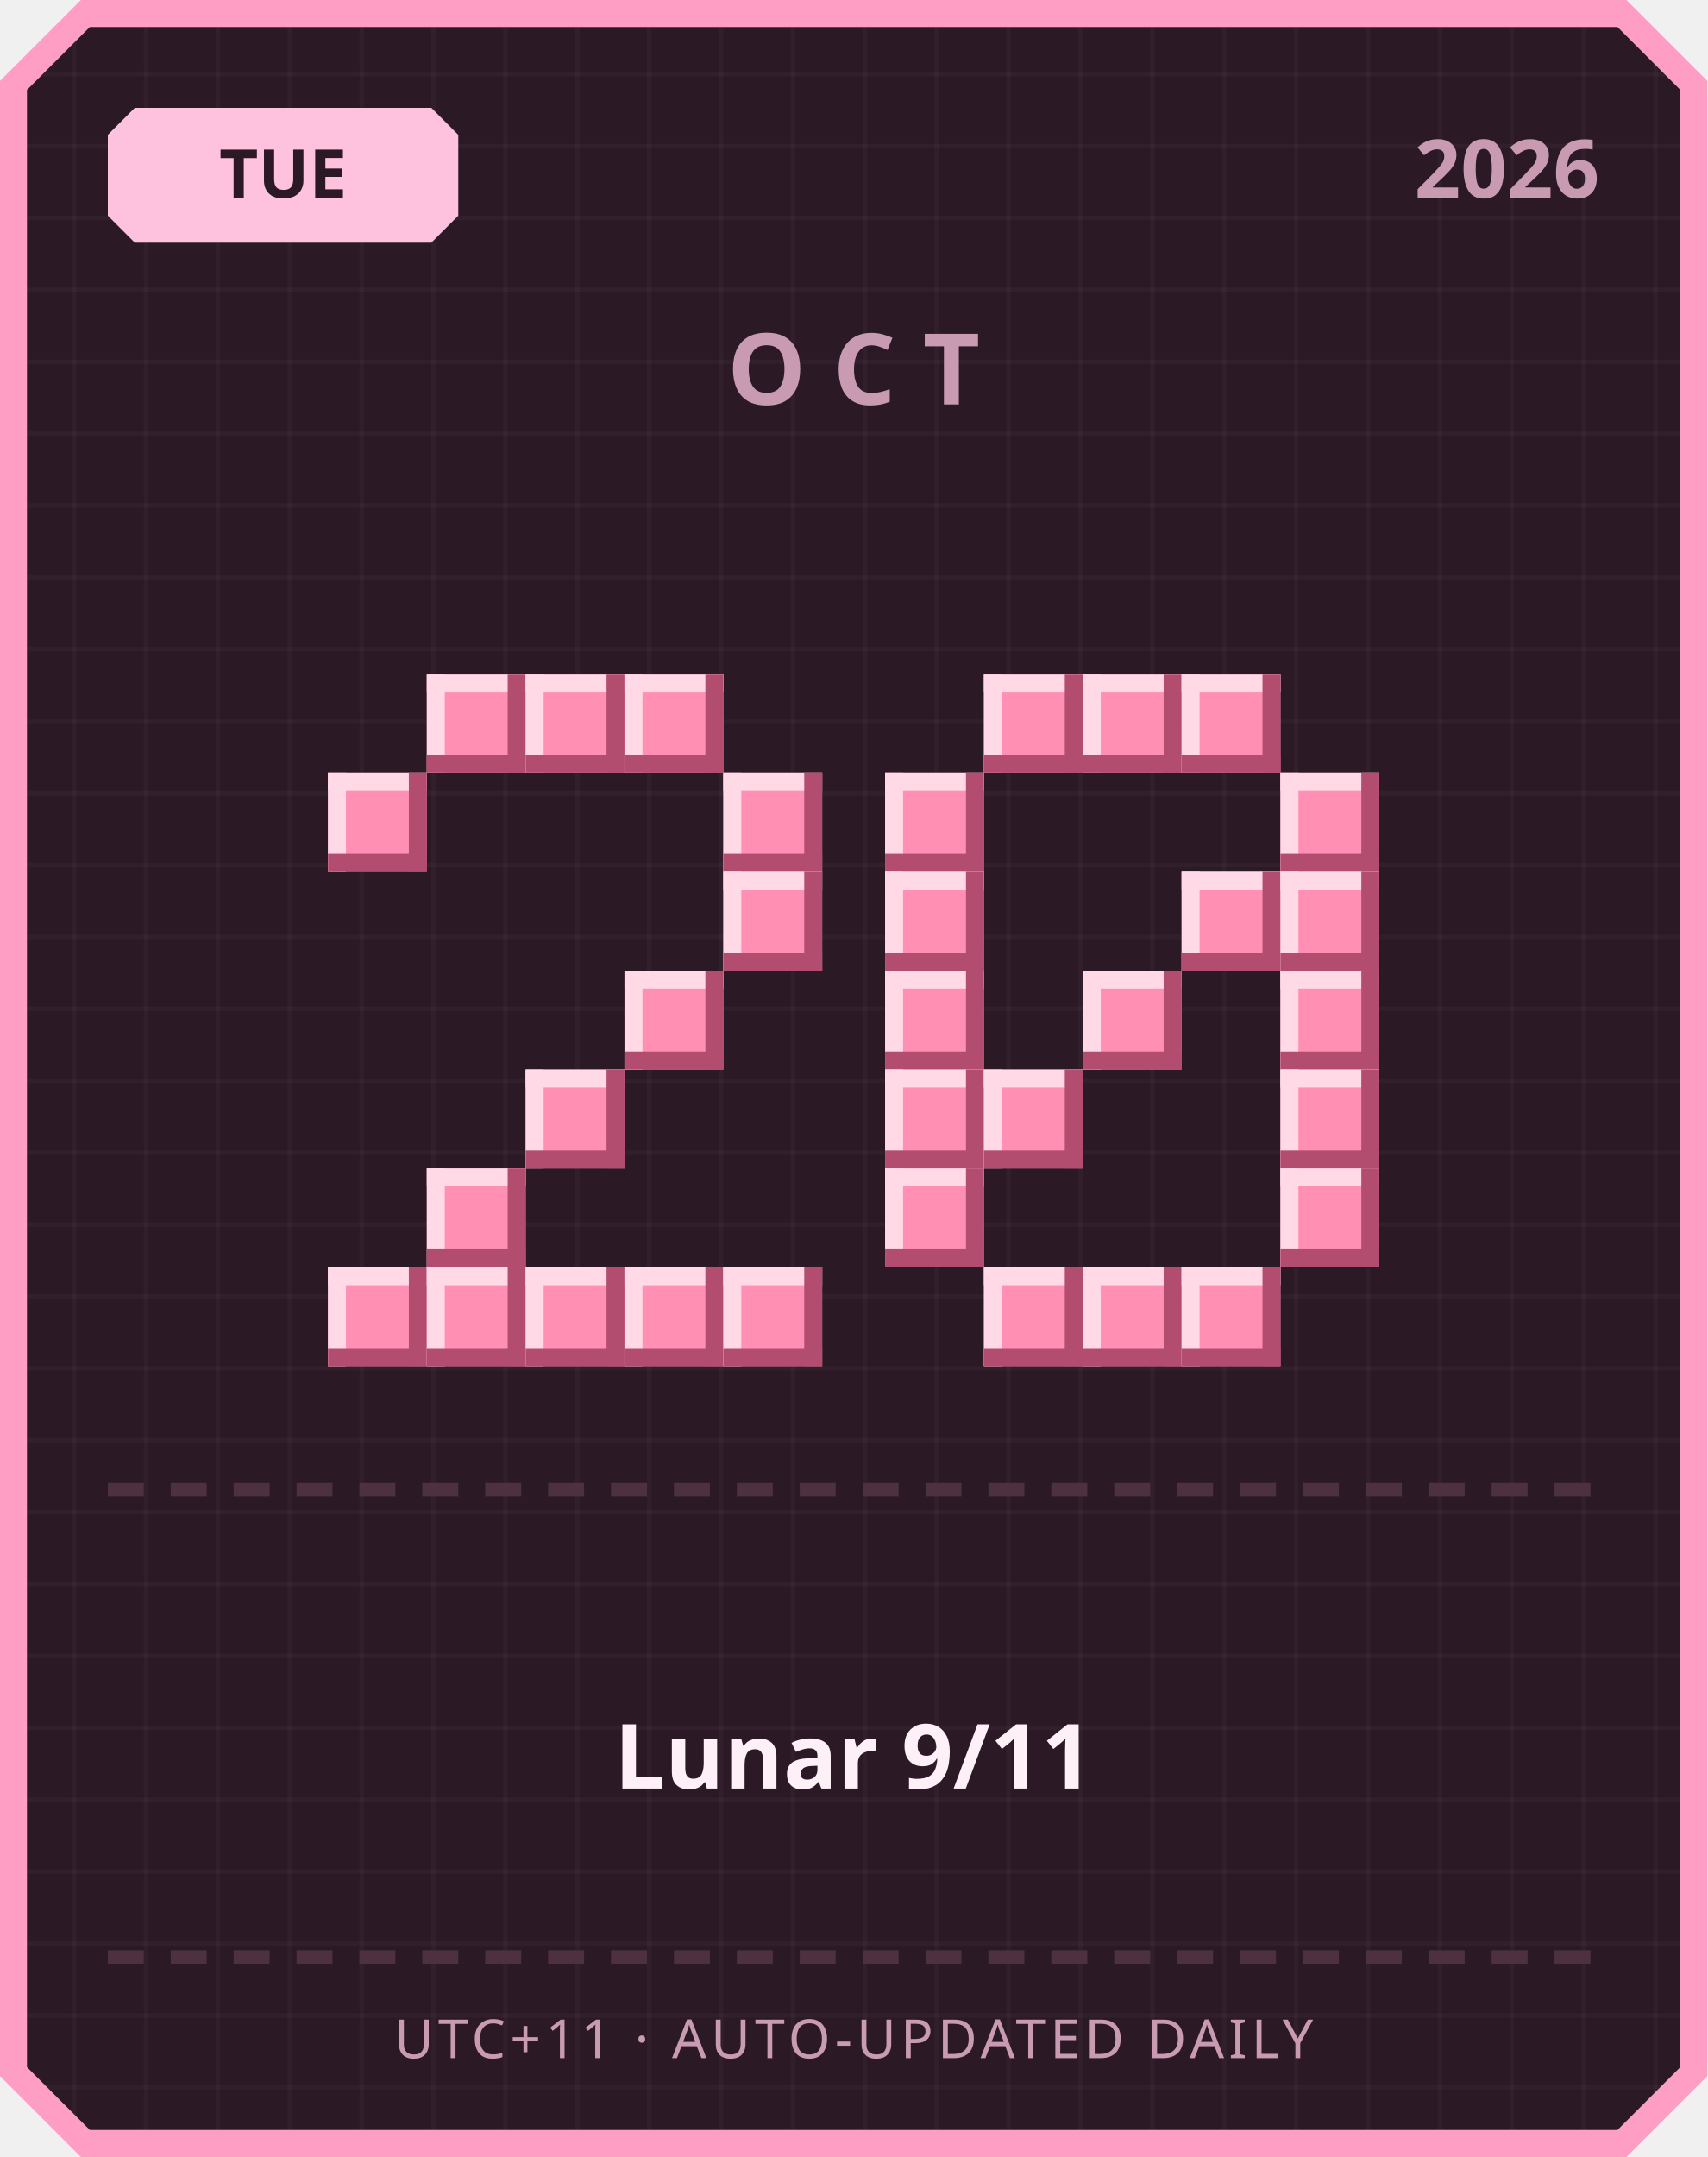
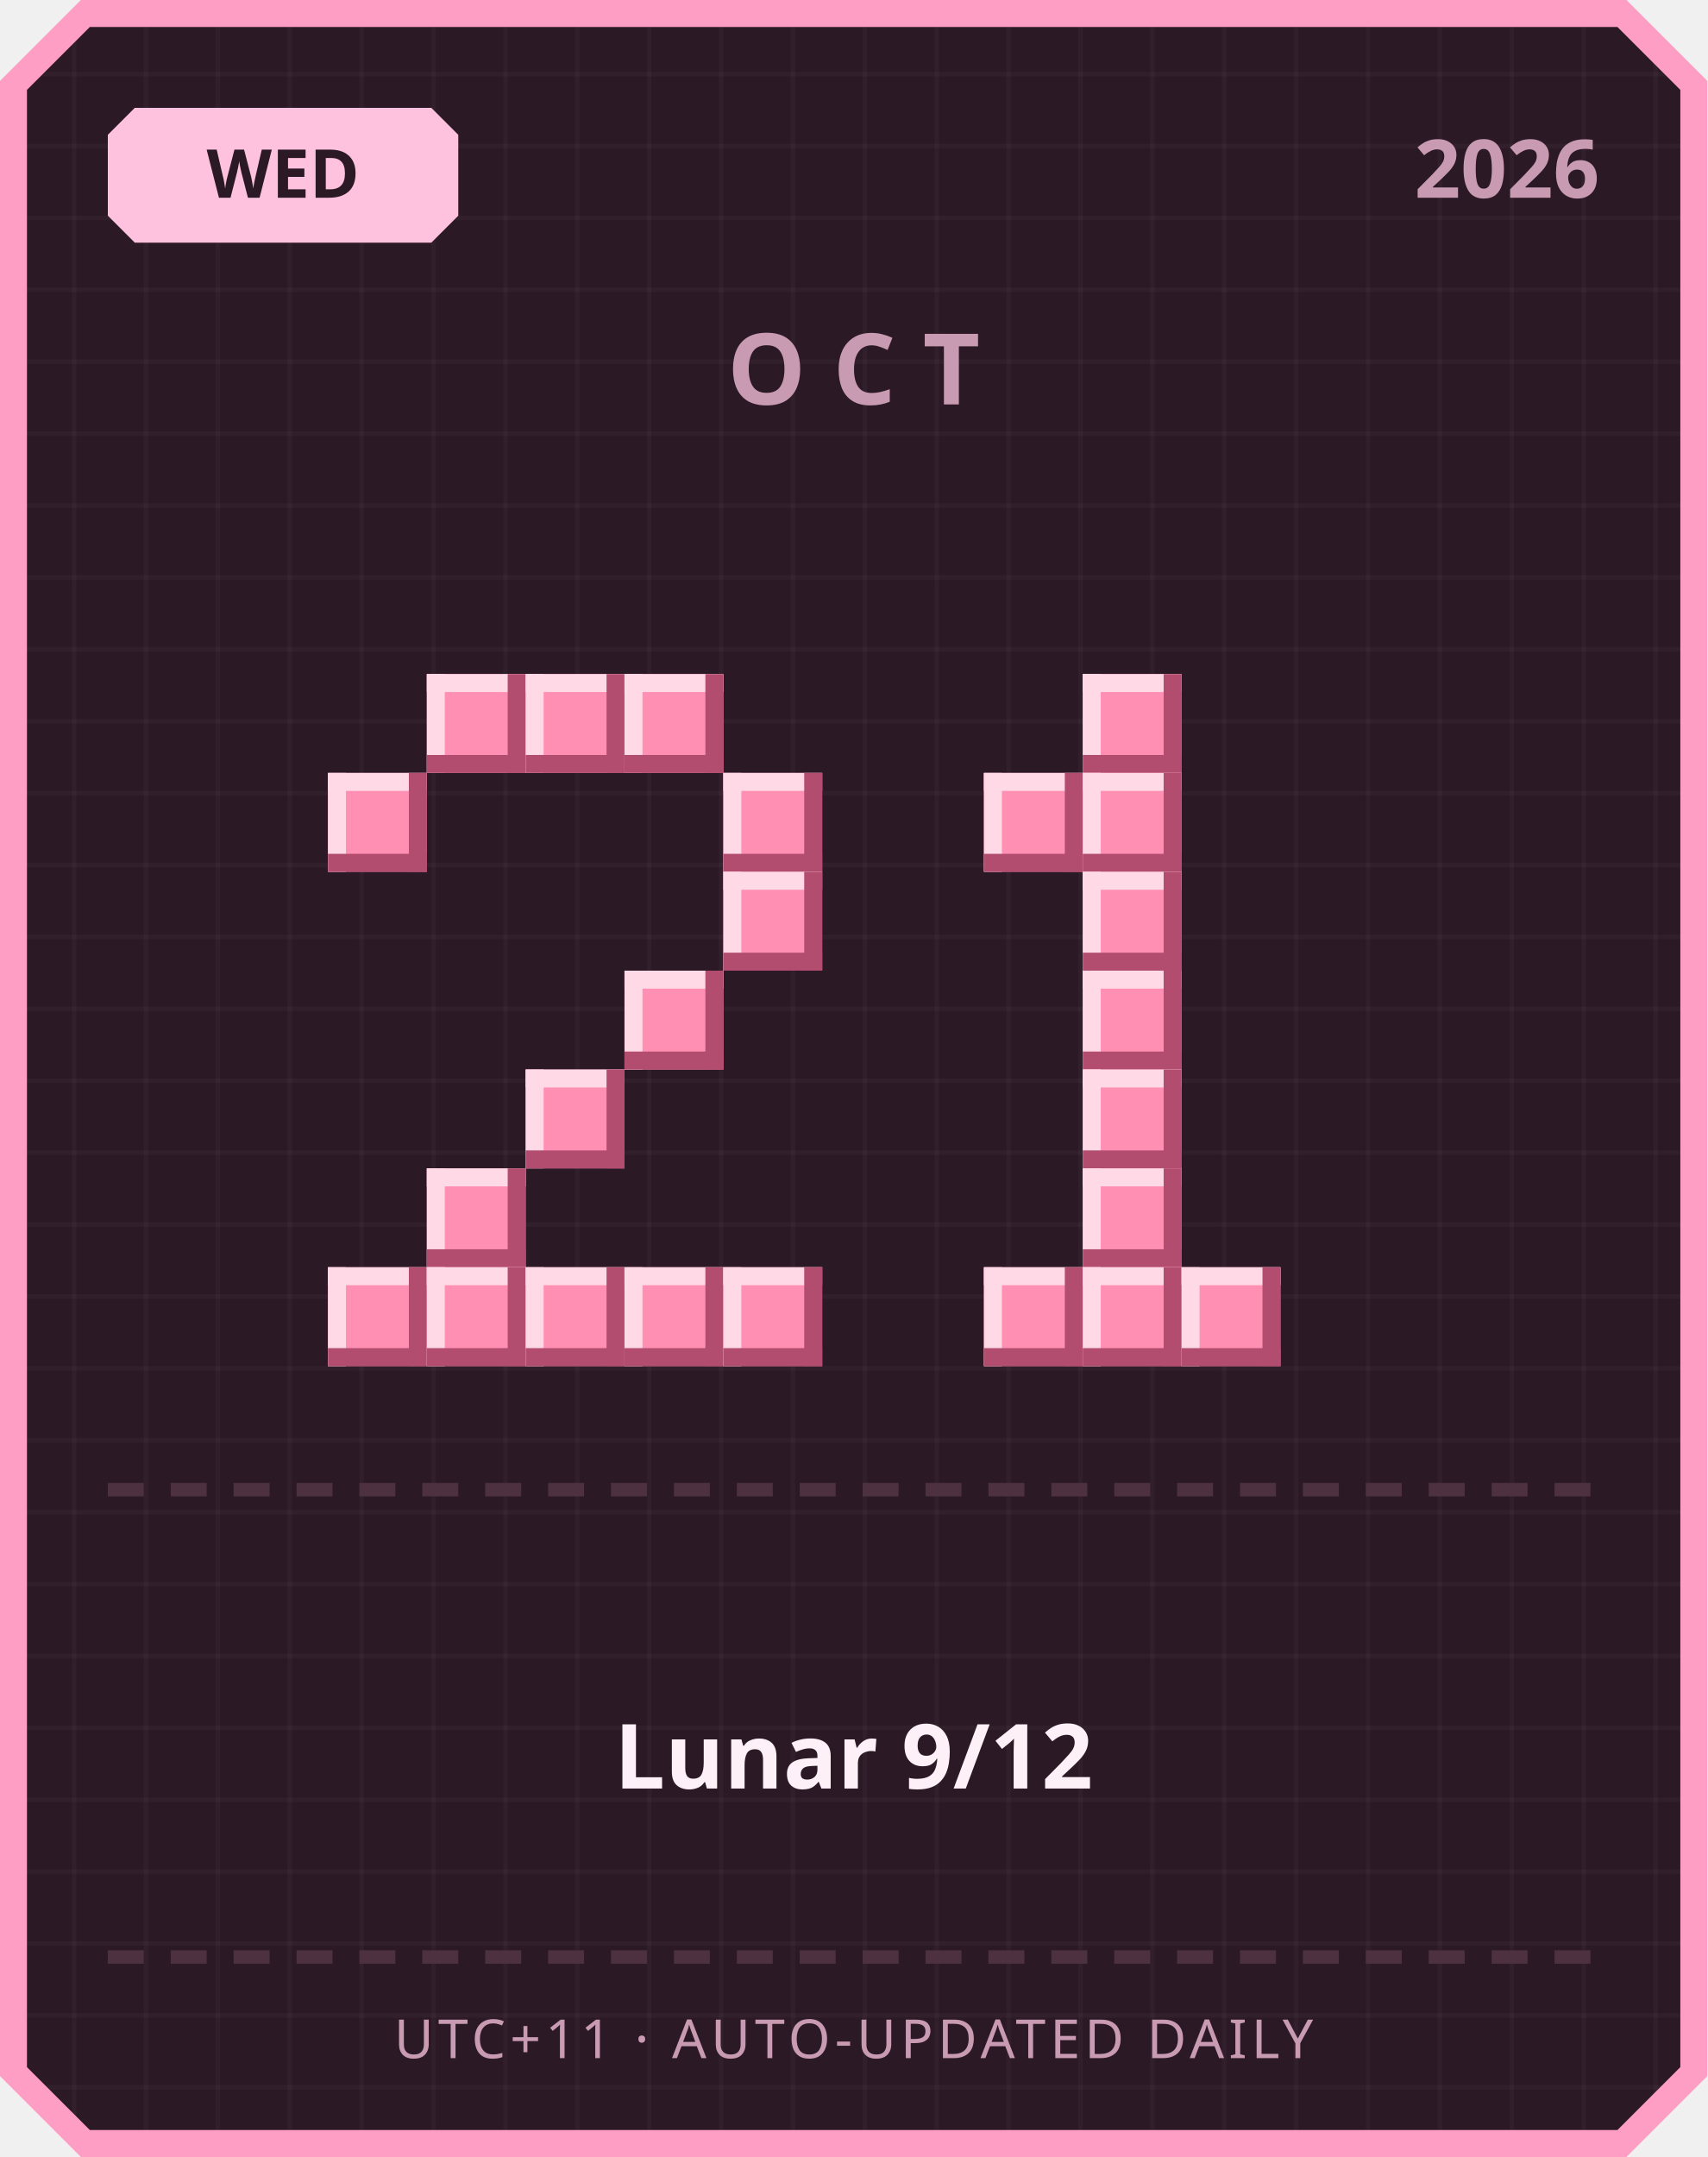
<svg xmlns="http://www.w3.org/2000/svg" width="380" height="480" viewBox="0 0 380 480">
  <defs>
    <pattern id="grid" width="16" height="16" patternUnits="userSpaceOnUse">
      <rect width="16" height="16" fill="#2b1a26" />
      <rect width="1" height="16" fill="#ffffff" opacity="0.03" />
      <rect width="16" height="1" fill="#ffffff" opacity="0.03" />
    </pattern>
  </defs>
  <path d="M 18,0 L 362,0 L 380,18 L 380,462 L 362,480 L 18,480 L 0,462 L 0,18 Z" fill="#ff9ec4" />
  <path d="M 20,6 L 360,6 L 374,20 L 374,460 L 360,474 L 20,474 L 6,460 L 6,20 Z" fill="url(#grid)" />
  <path d="M 30,24 L 96,24 L 102,30 L 102,48 L 96,54 L 30,54 L 24,48 L 24,30 Z" fill="#ffc2de" />
-   <text x="63" y="44" text-anchor="middle" font-family="'Segoe UI', sans-serif" font-size="15" font-weight="700" fill="#2b1a26">TUE</text>
+   <text x="63" y="44" text-anchor="middle" font-family="'Segoe UI', sans-serif" font-size="15" font-weight="700" fill="#2b1a26">WED</text>
  <text x="356" y="44" text-anchor="end" font-family="'Segoe UI', sans-serif" font-size="18" font-weight="700" fill="#c99bb3">2026</text>
  <text x="190" y="90" text-anchor="middle" font-family="'Segoe UI', sans-serif" font-size="22" font-weight="700" letter-spacing="6" fill="#c99bb3">OCT</text>
  <rect x="95" y="150" width="22" height="22" fill="#ff8fb3" />
  <rect x="95" y="150" width="22" height="4" fill="#ffd9e6" />
  <rect x="95" y="150" width="4" height="22" fill="#ffd9e6" />
  <rect x="95" y="168" width="22" height="4" fill="#b34d70" />
  <rect x="113" y="150" width="4" height="22" fill="#b34d70" />
  <rect x="117" y="150" width="22" height="22" fill="#ff8fb3" />
  <rect x="117" y="150" width="22" height="4" fill="#ffd9e6" />
  <rect x="117" y="150" width="4" height="22" fill="#ffd9e6" />
  <rect x="117" y="168" width="22" height="4" fill="#b34d70" />
  <rect x="135" y="150" width="4" height="22" fill="#b34d70" />
  <rect x="139" y="150" width="22" height="22" fill="#ff8fb3" />
  <rect x="139" y="150" width="22" height="4" fill="#ffd9e6" />
  <rect x="139" y="150" width="4" height="22" fill="#ffd9e6" />
  <rect x="139" y="168" width="22" height="4" fill="#b34d70" />
  <rect x="157" y="150" width="4" height="22" fill="#b34d70" />
  <rect x="73" y="172" width="22" height="22" fill="#ff8fb3" />
  <rect x="73" y="172" width="22" height="4" fill="#ffd9e6" />
  <rect x="73" y="172" width="4" height="22" fill="#ffd9e6" />
  <rect x="73" y="190" width="22" height="4" fill="#b34d70" />
  <rect x="91" y="172" width="4" height="22" fill="#b34d70" />
  <rect x="161" y="172" width="22" height="22" fill="#ff8fb3" />
  <rect x="161" y="172" width="22" height="4" fill="#ffd9e6" />
  <rect x="161" y="172" width="4" height="22" fill="#ffd9e6" />
  <rect x="161" y="190" width="22" height="4" fill="#b34d70" />
  <rect x="179" y="172" width="4" height="22" fill="#b34d70" />
  <rect x="161" y="194" width="22" height="22" fill="#ff8fb3" />
  <rect x="161" y="194" width="22" height="4" fill="#ffd9e6" />
  <rect x="161" y="194" width="4" height="22" fill="#ffd9e6" />
  <rect x="161" y="212" width="22" height="4" fill="#b34d70" />
  <rect x="179" y="194" width="4" height="22" fill="#b34d70" />
  <rect x="139" y="216" width="22" height="22" fill="#ff8fb3" />
  <rect x="139" y="216" width="22" height="4" fill="#ffd9e6" />
  <rect x="139" y="216" width="4" height="22" fill="#ffd9e6" />
  <rect x="139" y="234" width="22" height="4" fill="#b34d70" />
  <rect x="157" y="216" width="4" height="22" fill="#b34d70" />
  <rect x="117" y="238" width="22" height="22" fill="#ff8fb3" />
  <rect x="117" y="238" width="22" height="4" fill="#ffd9e6" />
  <rect x="117" y="238" width="4" height="22" fill="#ffd9e6" />
  <rect x="117" y="256" width="22" height="4" fill="#b34d70" />
  <rect x="135" y="238" width="4" height="22" fill="#b34d70" />
  <rect x="95" y="260" width="22" height="22" fill="#ff8fb3" />
  <rect x="95" y="260" width="22" height="4" fill="#ffd9e6" />
  <rect x="95" y="260" width="4" height="22" fill="#ffd9e6" />
  <rect x="95" y="278" width="22" height="4" fill="#b34d70" />
  <rect x="113" y="260" width="4" height="22" fill="#b34d70" />
  <rect x="73" y="282" width="22" height="22" fill="#ff8fb3" />
  <rect x="73" y="282" width="22" height="4" fill="#ffd9e6" />
  <rect x="73" y="282" width="4" height="22" fill="#ffd9e6" />
  <rect x="73" y="300" width="22" height="4" fill="#b34d70" />
  <rect x="91" y="282" width="4" height="22" fill="#b34d70" />
  <rect x="95" y="282" width="22" height="22" fill="#ff8fb3" />
  <rect x="95" y="282" width="22" height="4" fill="#ffd9e6" />
  <rect x="95" y="282" width="4" height="22" fill="#ffd9e6" />
  <rect x="95" y="300" width="22" height="4" fill="#b34d70" />
  <rect x="113" y="282" width="4" height="22" fill="#b34d70" />
  <rect x="117" y="282" width="22" height="22" fill="#ff8fb3" />
  <rect x="117" y="282" width="22" height="4" fill="#ffd9e6" />
  <rect x="117" y="282" width="4" height="22" fill="#ffd9e6" />
  <rect x="117" y="300" width="22" height="4" fill="#b34d70" />
  <rect x="135" y="282" width="4" height="22" fill="#b34d70" />
  <rect x="139" y="282" width="22" height="22" fill="#ff8fb3" />
  <rect x="139" y="282" width="22" height="4" fill="#ffd9e6" />
  <rect x="139" y="282" width="4" height="22" fill="#ffd9e6" />
  <rect x="139" y="300" width="22" height="4" fill="#b34d70" />
  <rect x="157" y="282" width="4" height="22" fill="#b34d70" />
  <rect x="161" y="282" width="22" height="22" fill="#ff8fb3" />
  <rect x="161" y="282" width="22" height="4" fill="#ffd9e6" />
  <rect x="161" y="282" width="4" height="22" fill="#ffd9e6" />
  <rect x="161" y="300" width="22" height="4" fill="#b34d70" />
  <rect x="179" y="282" width="4" height="22" fill="#b34d70" />
-   <rect x="219" y="150" width="22" height="22" fill="#ff8fb3" />
-   <rect x="219" y="150" width="22" height="4" fill="#ffd9e6" />
-   <rect x="219" y="150" width="4" height="22" fill="#ffd9e6" />
-   <rect x="219" y="168" width="22" height="4" fill="#b34d70" />
-   <rect x="237" y="150" width="4" height="22" fill="#b34d70" />
  <rect x="241" y="150" width="22" height="22" fill="#ff8fb3" />
  <rect x="241" y="150" width="22" height="4" fill="#ffd9e6" />
  <rect x="241" y="150" width="4" height="22" fill="#ffd9e6" />
  <rect x="241" y="168" width="22" height="4" fill="#b34d70" />
  <rect x="259" y="150" width="4" height="22" fill="#b34d70" />
-   <rect x="263" y="150" width="22" height="22" fill="#ff8fb3" />
-   <rect x="263" y="150" width="22" height="4" fill="#ffd9e6" />
-   <rect x="263" y="150" width="4" height="22" fill="#ffd9e6" />
-   <rect x="263" y="168" width="22" height="4" fill="#b34d70" />
-   <rect x="281" y="150" width="4" height="22" fill="#b34d70" />
-   <rect x="197" y="172" width="22" height="22" fill="#ff8fb3" />
-   <rect x="197" y="172" width="22" height="4" fill="#ffd9e6" />
-   <rect x="197" y="172" width="4" height="22" fill="#ffd9e6" />
-   <rect x="197" y="190" width="22" height="4" fill="#b34d70" />
-   <rect x="215" y="172" width="4" height="22" fill="#b34d70" />
-   <rect x="285" y="172" width="22" height="22" fill="#ff8fb3" />
-   <rect x="285" y="172" width="22" height="4" fill="#ffd9e6" />
-   <rect x="285" y="172" width="4" height="22" fill="#ffd9e6" />
-   <rect x="285" y="190" width="22" height="4" fill="#b34d70" />
-   <rect x="303" y="172" width="4" height="22" fill="#b34d70" />
-   <rect x="197" y="194" width="22" height="22" fill="#ff8fb3" />
-   <rect x="197" y="194" width="22" height="4" fill="#ffd9e6" />
-   <rect x="197" y="194" width="4" height="22" fill="#ffd9e6" />
-   <rect x="197" y="212" width="22" height="4" fill="#b34d70" />
-   <rect x="215" y="194" width="4" height="22" fill="#b34d70" />
-   <rect x="263" y="194" width="22" height="22" fill="#ff8fb3" />
-   <rect x="263" y="194" width="22" height="4" fill="#ffd9e6" />
-   <rect x="263" y="194" width="4" height="22" fill="#ffd9e6" />
-   <rect x="263" y="212" width="22" height="4" fill="#b34d70" />
-   <rect x="281" y="194" width="4" height="22" fill="#b34d70" />
-   <rect x="285" y="194" width="22" height="22" fill="#ff8fb3" />
-   <rect x="285" y="194" width="22" height="4" fill="#ffd9e6" />
-   <rect x="285" y="194" width="4" height="22" fill="#ffd9e6" />
-   <rect x="285" y="212" width="22" height="4" fill="#b34d70" />
-   <rect x="303" y="194" width="4" height="22" fill="#b34d70" />
-   <rect x="197" y="216" width="22" height="22" fill="#ff8fb3" />
-   <rect x="197" y="216" width="22" height="4" fill="#ffd9e6" />
-   <rect x="197" y="216" width="4" height="22" fill="#ffd9e6" />
-   <rect x="197" y="234" width="22" height="4" fill="#b34d70" />
-   <rect x="215" y="216" width="4" height="22" fill="#b34d70" />
+   <rect x="219" y="172" width="22" height="22" fill="#ff8fb3" />
+   <rect x="219" y="172" width="22" height="4" fill="#ffd9e6" />
+   <rect x="219" y="172" width="4" height="22" fill="#ffd9e6" />
+   <rect x="219" y="190" width="22" height="4" fill="#b34d70" />
+   <rect x="237" y="172" width="4" height="22" fill="#b34d70" />
+   <rect x="241" y="172" width="22" height="22" fill="#ff8fb3" />
+   <rect x="241" y="172" width="22" height="4" fill="#ffd9e6" />
+   <rect x="241" y="172" width="4" height="22" fill="#ffd9e6" />
+   <rect x="241" y="190" width="22" height="4" fill="#b34d70" />
+   <rect x="259" y="172" width="4" height="22" fill="#b34d70" />
+   <rect x="241" y="194" width="22" height="22" fill="#ff8fb3" />
+   <rect x="241" y="194" width="22" height="4" fill="#ffd9e6" />
+   <rect x="241" y="194" width="4" height="22" fill="#ffd9e6" />
+   <rect x="241" y="212" width="22" height="4" fill="#b34d70" />
+   <rect x="259" y="194" width="4" height="22" fill="#b34d70" />
  <rect x="241" y="216" width="22" height="22" fill="#ff8fb3" />
  <rect x="241" y="216" width="22" height="4" fill="#ffd9e6" />
  <rect x="241" y="216" width="4" height="22" fill="#ffd9e6" />
  <rect x="241" y="234" width="22" height="4" fill="#b34d70" />
  <rect x="259" y="216" width="4" height="22" fill="#b34d70" />
-   <rect x="285" y="216" width="22" height="22" fill="#ff8fb3" />
-   <rect x="285" y="216" width="22" height="4" fill="#ffd9e6" />
-   <rect x="285" y="216" width="4" height="22" fill="#ffd9e6" />
-   <rect x="285" y="234" width="22" height="4" fill="#b34d70" />
-   <rect x="303" y="216" width="4" height="22" fill="#b34d70" />
-   <rect x="197" y="238" width="22" height="22" fill="#ff8fb3" />
-   <rect x="197" y="238" width="22" height="4" fill="#ffd9e6" />
-   <rect x="197" y="238" width="4" height="22" fill="#ffd9e6" />
-   <rect x="197" y="256" width="22" height="4" fill="#b34d70" />
-   <rect x="215" y="238" width="4" height="22" fill="#b34d70" />
-   <rect x="219" y="238" width="22" height="22" fill="#ff8fb3" />
-   <rect x="219" y="238" width="22" height="4" fill="#ffd9e6" />
-   <rect x="219" y="238" width="4" height="22" fill="#ffd9e6" />
-   <rect x="219" y="256" width="22" height="4" fill="#b34d70" />
-   <rect x="237" y="238" width="4" height="22" fill="#b34d70" />
-   <rect x="285" y="238" width="22" height="22" fill="#ff8fb3" />
-   <rect x="285" y="238" width="22" height="4" fill="#ffd9e6" />
-   <rect x="285" y="238" width="4" height="22" fill="#ffd9e6" />
-   <rect x="285" y="256" width="22" height="4" fill="#b34d70" />
-   <rect x="303" y="238" width="4" height="22" fill="#b34d70" />
-   <rect x="197" y="260" width="22" height="22" fill="#ff8fb3" />
-   <rect x="197" y="260" width="22" height="4" fill="#ffd9e6" />
-   <rect x="197" y="260" width="4" height="22" fill="#ffd9e6" />
-   <rect x="197" y="278" width="22" height="4" fill="#b34d70" />
-   <rect x="215" y="260" width="4" height="22" fill="#b34d70" />
-   <rect x="285" y="260" width="22" height="22" fill="#ff8fb3" />
-   <rect x="285" y="260" width="22" height="4" fill="#ffd9e6" />
-   <rect x="285" y="260" width="4" height="22" fill="#ffd9e6" />
-   <rect x="285" y="278" width="22" height="4" fill="#b34d70" />
-   <rect x="303" y="260" width="4" height="22" fill="#b34d70" />
+   <rect x="241" y="238" width="22" height="22" fill="#ff8fb3" />
+   <rect x="241" y="238" width="22" height="4" fill="#ffd9e6" />
+   <rect x="241" y="238" width="4" height="22" fill="#ffd9e6" />
+   <rect x="241" y="256" width="22" height="4" fill="#b34d70" />
+   <rect x="259" y="238" width="4" height="22" fill="#b34d70" />
+   <rect x="241" y="260" width="22" height="22" fill="#ff8fb3" />
+   <rect x="241" y="260" width="22" height="4" fill="#ffd9e6" />
+   <rect x="241" y="260" width="4" height="22" fill="#ffd9e6" />
+   <rect x="241" y="278" width="22" height="4" fill="#b34d70" />
+   <rect x="259" y="260" width="4" height="22" fill="#b34d70" />
  <rect x="219" y="282" width="22" height="22" fill="#ff8fb3" />
  <rect x="219" y="282" width="22" height="4" fill="#ffd9e6" />
  <rect x="219" y="282" width="4" height="22" fill="#ffd9e6" />
  <rect x="219" y="300" width="22" height="4" fill="#b34d70" />
  <rect x="237" y="282" width="4" height="22" fill="#b34d70" />
  <rect x="241" y="282" width="22" height="22" fill="#ff8fb3" />
  <rect x="241" y="282" width="22" height="4" fill="#ffd9e6" />
  <rect x="241" y="282" width="4" height="22" fill="#ffd9e6" />
  <rect x="241" y="300" width="22" height="4" fill="#b34d70" />
  <rect x="259" y="282" width="4" height="22" fill="#b34d70" />
  <rect x="263" y="282" width="22" height="22" fill="#ff8fb3" />
  <rect x="263" y="282" width="22" height="4" fill="#ffd9e6" />
  <rect x="263" y="282" width="4" height="22" fill="#ffd9e6" />
  <rect x="263" y="300" width="22" height="4" fill="#b34d70" />
  <rect x="281" y="282" width="4" height="22" fill="#b34d70" />
  <rect x="24" y="330" width="8" height="3" fill="#4d3140" />
  <rect x="38" y="330" width="8" height="3" fill="#4d3140" />
  <rect x="52" y="330" width="8" height="3" fill="#4d3140" />
  <rect x="66" y="330" width="8" height="3" fill="#4d3140" />
  <rect x="80" y="330" width="8" height="3" fill="#4d3140" />
  <rect x="94" y="330" width="8" height="3" fill="#4d3140" />
  <rect x="108" y="330" width="8" height="3" fill="#4d3140" />
  <rect x="122" y="330" width="8" height="3" fill="#4d3140" />
  <rect x="136" y="330" width="8" height="3" fill="#4d3140" />
  <rect x="150" y="330" width="8" height="3" fill="#4d3140" />
  <rect x="164" y="330" width="8" height="3" fill="#4d3140" />
  <rect x="178" y="330" width="8" height="3" fill="#4d3140" />
  <rect x="192" y="330" width="8" height="3" fill="#4d3140" />
  <rect x="206" y="330" width="8" height="3" fill="#4d3140" />
  <rect x="220" y="330" width="8" height="3" fill="#4d3140" />
  <rect x="234" y="330" width="8" height="3" fill="#4d3140" />
  <rect x="248" y="330" width="8" height="3" fill="#4d3140" />
  <rect x="262" y="330" width="8" height="3" fill="#4d3140" />
  <rect x="276" y="330" width="8" height="3" fill="#4d3140" />
  <rect x="290" y="330" width="8" height="3" fill="#4d3140" />
  <rect x="304" y="330" width="8" height="3" fill="#4d3140" />
  <rect x="318" y="330" width="8" height="3" fill="#4d3140" />
  <rect x="332" y="330" width="8" height="3" fill="#4d3140" />
  <rect x="346" y="330" width="8" height="3" fill="#4d3140" />
-   <text x="190" y="398" text-anchor="middle" font-family="'Segoe UI', 'Microsoft JhengHei', sans-serif" font-size="20" font-weight="700" fill="#fdf0f6">Lunar 9/11</text>
+   <text x="190" y="398" text-anchor="middle" font-family="'Segoe UI', 'Microsoft JhengHei', sans-serif" font-size="20" font-weight="700" fill="#fdf0f6">Lunar 9/12</text>
  <rect x="24" y="434" width="8" height="3" fill="#4d3140" />
  <rect x="38" y="434" width="8" height="3" fill="#4d3140" />
  <rect x="52" y="434" width="8" height="3" fill="#4d3140" />
  <rect x="66" y="434" width="8" height="3" fill="#4d3140" />
  <rect x="80" y="434" width="8" height="3" fill="#4d3140" />
  <rect x="94" y="434" width="8" height="3" fill="#4d3140" />
  <rect x="108" y="434" width="8" height="3" fill="#4d3140" />
  <rect x="122" y="434" width="8" height="3" fill="#4d3140" />
  <rect x="136" y="434" width="8" height="3" fill="#4d3140" />
  <rect x="150" y="434" width="8" height="3" fill="#4d3140" />
  <rect x="164" y="434" width="8" height="3" fill="#4d3140" />
  <rect x="178" y="434" width="8" height="3" fill="#4d3140" />
  <rect x="192" y="434" width="8" height="3" fill="#4d3140" />
  <rect x="206" y="434" width="8" height="3" fill="#4d3140" />
  <rect x="220" y="434" width="8" height="3" fill="#4d3140" />
  <rect x="234" y="434" width="8" height="3" fill="#4d3140" />
  <rect x="248" y="434" width="8" height="3" fill="#4d3140" />
  <rect x="262" y="434" width="8" height="3" fill="#4d3140" />
  <rect x="276" y="434" width="8" height="3" fill="#4d3140" />
  <rect x="290" y="434" width="8" height="3" fill="#4d3140" />
  <rect x="304" y="434" width="8" height="3" fill="#4d3140" />
  <rect x="318" y="434" width="8" height="3" fill="#4d3140" />
  <rect x="332" y="434" width="8" height="3" fill="#4d3140" />
  <rect x="346" y="434" width="8" height="3" fill="#4d3140" />
  <text x="190" y="458" text-anchor="middle" font-family="'Segoe UI', sans-serif" font-size="12" letter-spacing="1" fill="#c99bb3">UTC+11 · AUTO-UPDATED DAILY</text>
</svg>
